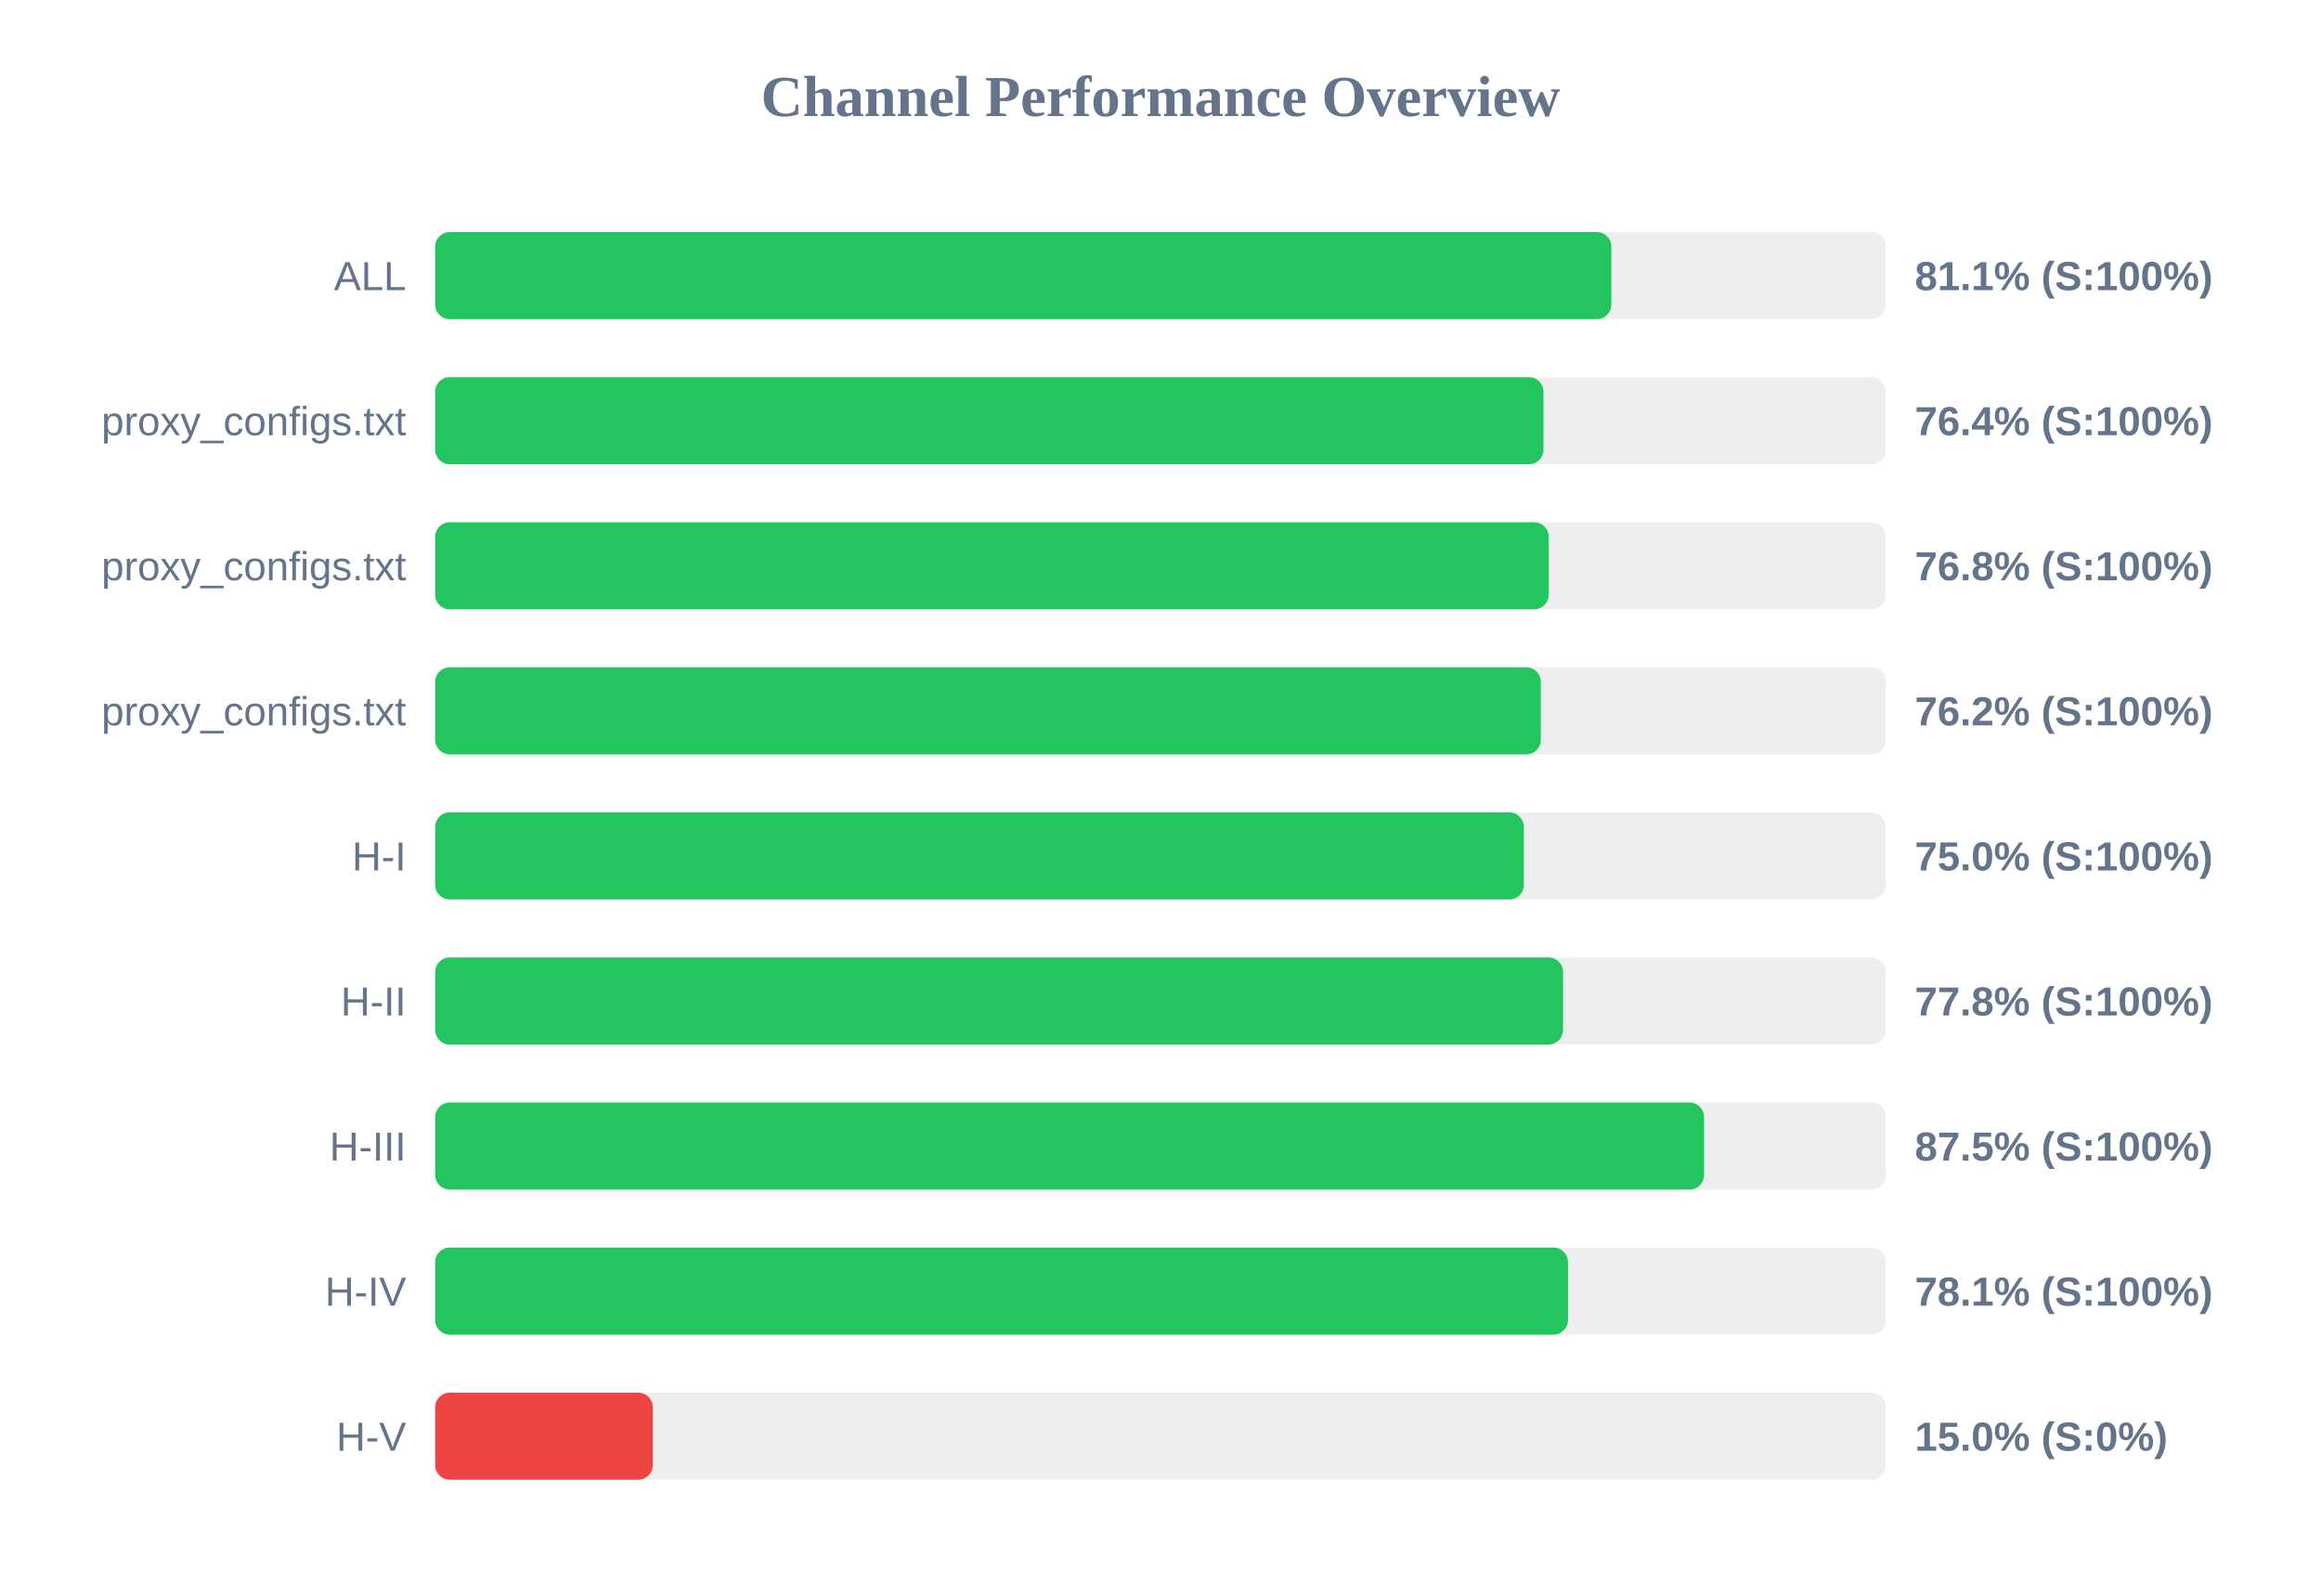
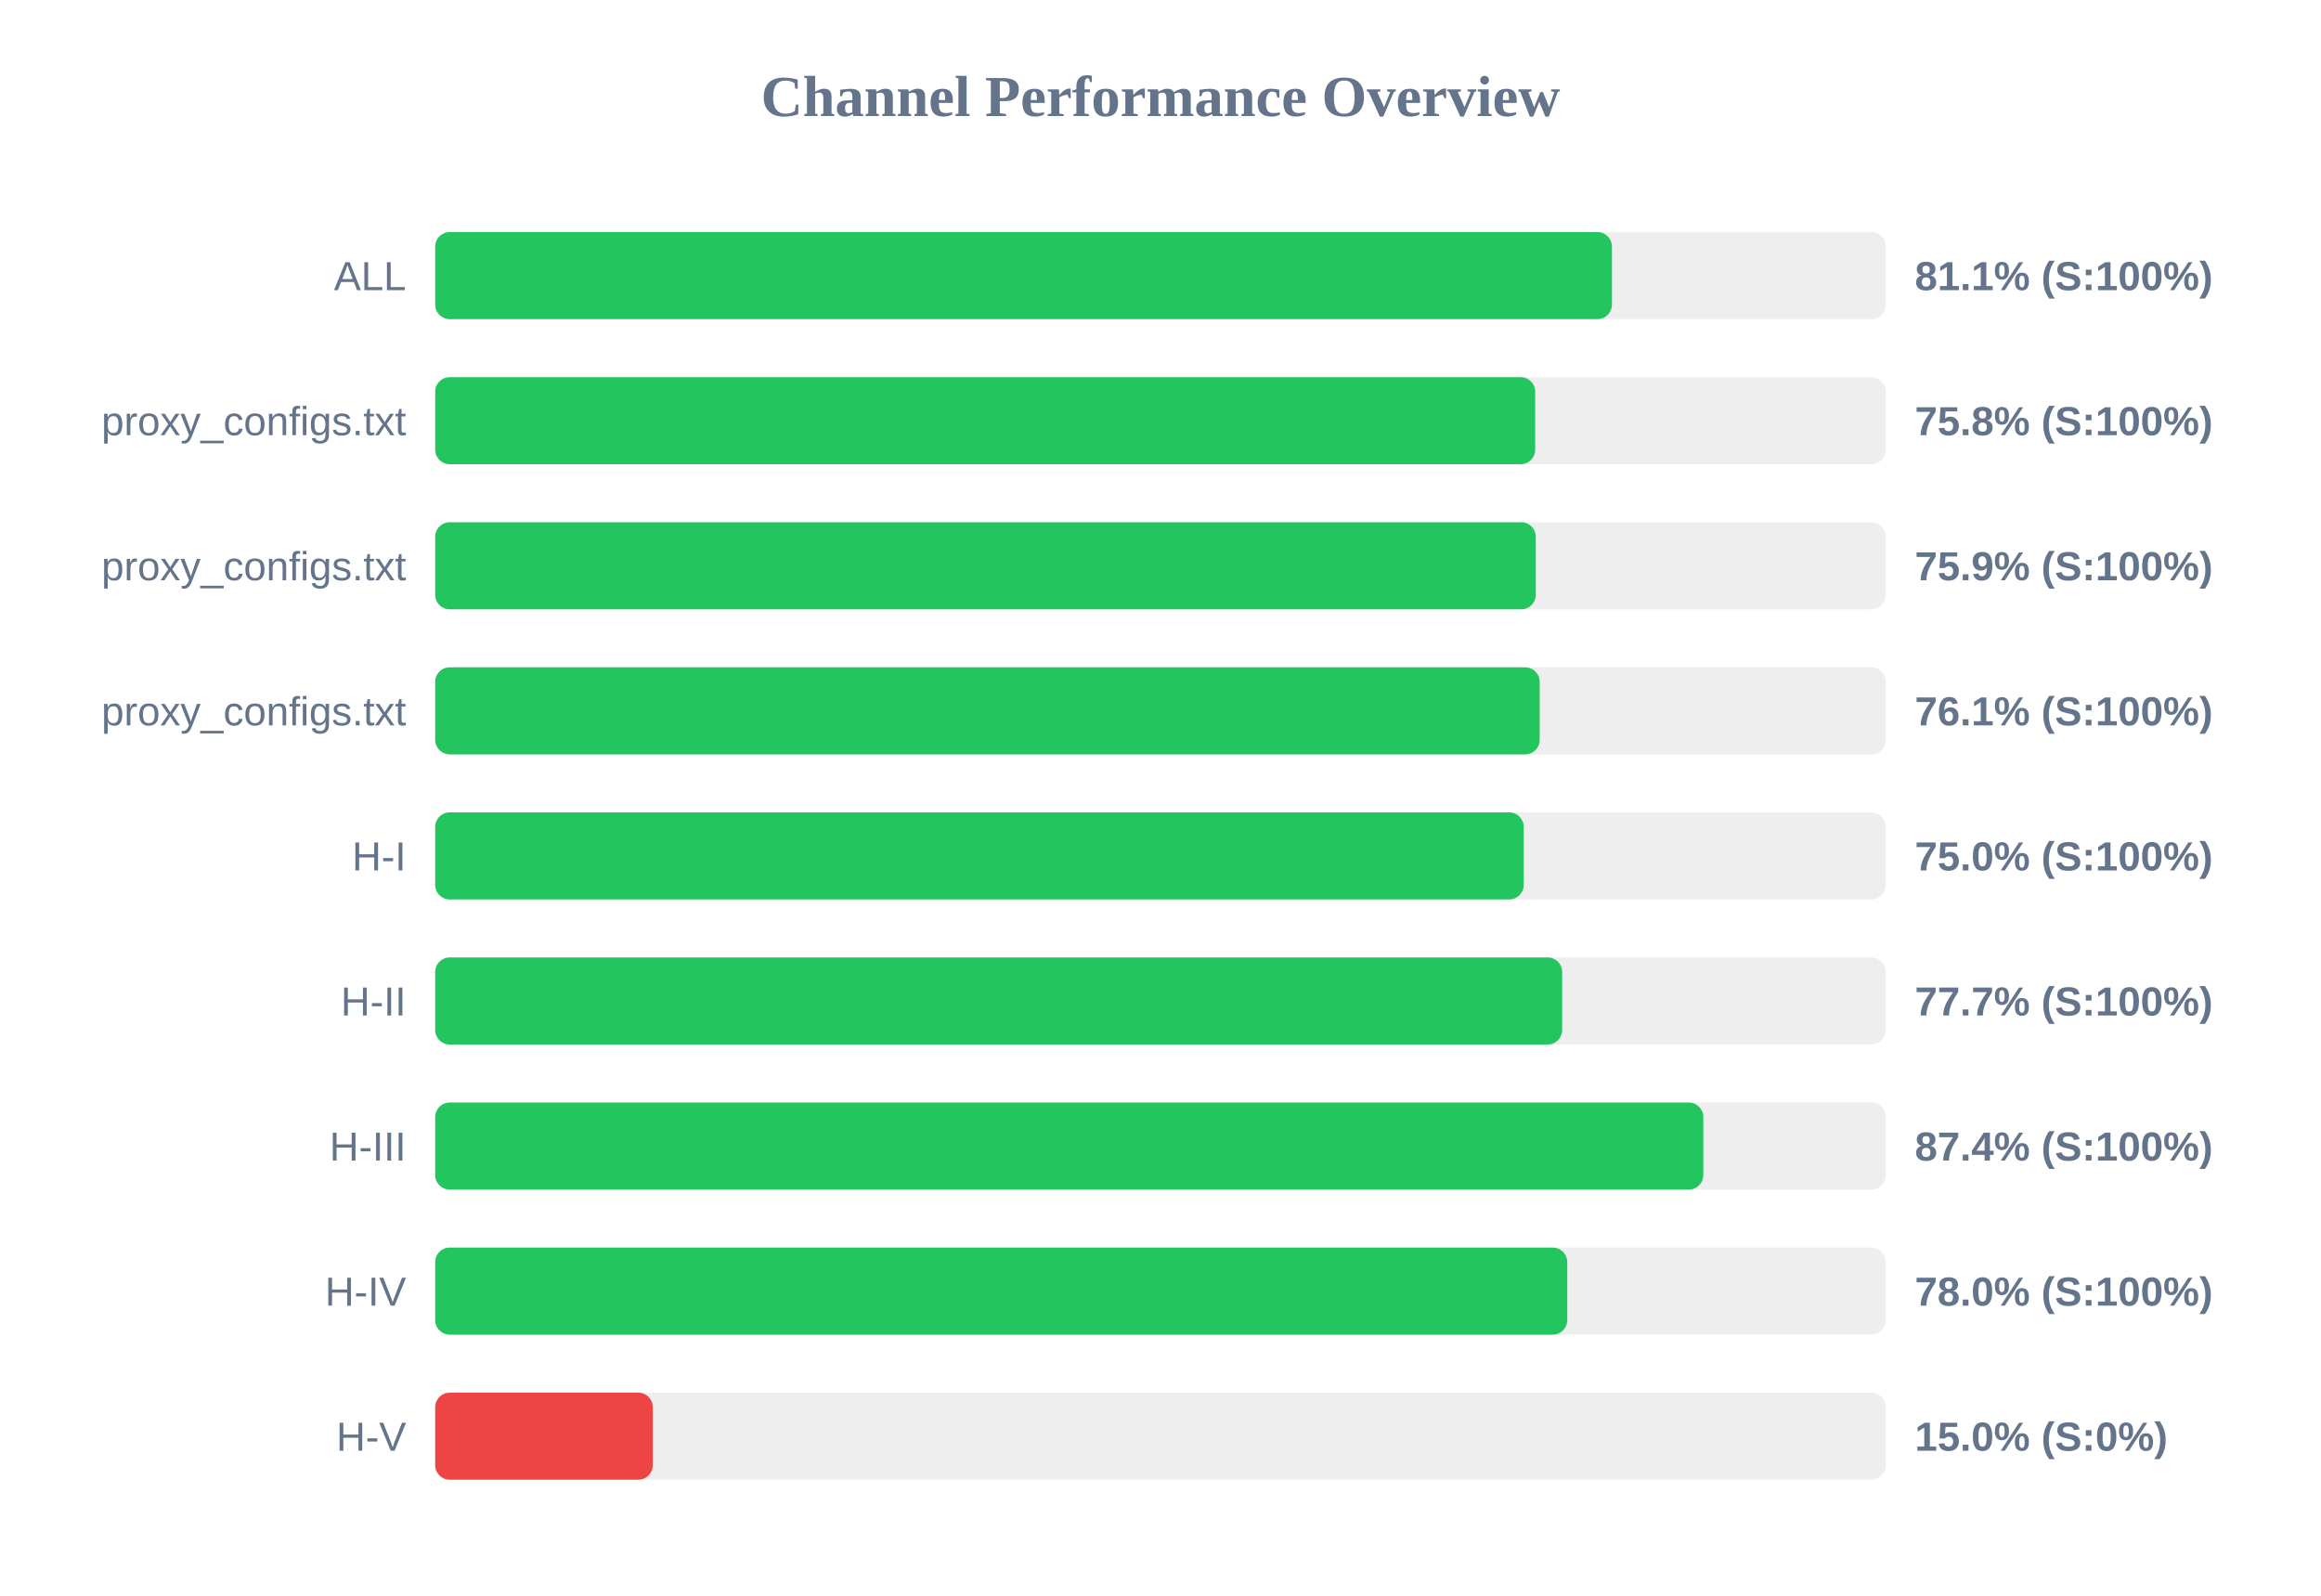
<svg xmlns="http://www.w3.org/2000/svg" width="800" height="550" version="1.1">
  <style>
        .row { font: 14px Arial; fill: #64748b; }
        .score { font: bold 14px Arial; fill: #64748b; }
    </style>
  <text x="400" y="40" text-anchor="middle" font-size="20px" font-weight="bold" fill="#64748b">Channel Performance Overview</text>
  <rect x="150" y="80" width="500" height="30" fill="#eee" rx="5" />
-   <rect x="150" y="80" width="405.4" height="30" fill="#22c55e" rx="5" />
+   <rect x="150" y="80" width="405.6" height="30" fill="#22c55e" rx="5" />
  <text x="140" y="100" text-anchor="end" class="row">ALL</text>
  <text x="660" y="100" text-anchor="start" class="score">81.1% (S:100%)</text>
  <rect x="150" y="130" width="500" height="30" fill="#eee" rx="5" />
-   <rect x="150" y="130" width="382.0" height="30" fill="#22c55e" rx="5" />
+   <rect x="150" y="130" width="379.15" height="30" fill="#22c55e" rx="5" />
  <text x="140" y="150" text-anchor="end" class="row">proxy_configs.txt</text>
-   <text x="660" y="150" text-anchor="start" class="score">76.4% (S:100%)</text>
+   <text x="660" y="150" text-anchor="start" class="score">75.8% (S:100%)</text>
  <rect x="150" y="180" width="500" height="30" fill="#eee" rx="5" />
-   <rect x="150" y="180" width="383.8" height="30" fill="#22c55e" rx="5" />
+   <rect x="150" y="180" width="379.35" height="30" fill="#22c55e" rx="5" />
  <text x="140" y="200" text-anchor="end" class="row">proxy_configs.txt</text>
-   <text x="660" y="200" text-anchor="start" class="score">76.8% (S:100%)</text>
+   <text x="660" y="200" text-anchor="start" class="score">75.9% (S:100%)</text>
  <rect x="150" y="230" width="500" height="30" fill="#eee" rx="5" />
-   <rect x="150" y="230" width="381.1" height="30" fill="#22c55e" rx="5" />
+   <rect x="150" y="230" width="380.7" height="30" fill="#22c55e" rx="5" />
  <text x="140" y="250" text-anchor="end" class="row">proxy_configs.txt</text>
-   <text x="660" y="250" text-anchor="start" class="score">76.2% (S:100%)</text>
+   <text x="660" y="250" text-anchor="start" class="score">76.1% (S:100%)</text>
  <rect x="150" y="280" width="500" height="30" fill="#eee" rx="5" />
-   <rect x="150" y="280" width="375.25" height="30" fill="#22c55e" rx="5" />
+   <rect x="150" y="280" width="375.2" height="30" fill="#22c55e" rx="5" />
  <text x="140" y="300" text-anchor="end" class="row">H-I</text>
  <text x="660" y="300" text-anchor="start" class="score">75.0% (S:100%)</text>
  <rect x="150" y="330" width="500" height="30" fill="#eee" rx="5" />
-   <rect x="150" y="330" width="388.75" height="30" fill="#22c55e" rx="5" />
+   <rect x="150" y="330" width="388.45" height="30" fill="#22c55e" rx="5" />
  <text x="140" y="350" text-anchor="end" class="row">H-II</text>
-   <text x="660" y="350" text-anchor="start" class="score">77.8% (S:100%)</text>
+   <text x="660" y="350" text-anchor="start" class="score">77.7% (S:100%)</text>
  <rect x="150" y="380" width="500" height="30" fill="#eee" rx="5" />
-   <rect x="150" y="380" width="437.35" height="30" fill="#22c55e" rx="5" />
+   <rect x="150" y="380" width="437.1" height="30" fill="#22c55e" rx="5" />
  <text x="140" y="400" text-anchor="end" class="row">H-III</text>
-   <text x="660" y="400" text-anchor="start" class="score">87.5% (S:100%)</text>
+   <text x="660" y="400" text-anchor="start" class="score">87.4% (S:100%)</text>
  <rect x="150" y="430" width="500" height="30" fill="#eee" rx="5" />
-   <rect x="150" y="430" width="390.45" height="30" fill="#22c55e" rx="5" />
+   <rect x="150" y="430" width="390.2" height="30" fill="#22c55e" rx="5" />
  <text x="140" y="450" text-anchor="end" class="row">H-IV</text>
-   <text x="660" y="450" text-anchor="start" class="score">78.1% (S:100%)</text>
+   <text x="660" y="450" text-anchor="start" class="score">78.0% (S:100%)</text>
  <rect x="150" y="480" width="500" height="30" fill="#eee" rx="5" />
  <rect x="150" y="480" width="75.0" height="30" fill="#ef4444" rx="5" />
  <text x="140" y="500" text-anchor="end" class="row">H-V</text>
  <text x="660" y="500" text-anchor="start" class="score">15.0% (S:0%)</text>
</svg>
